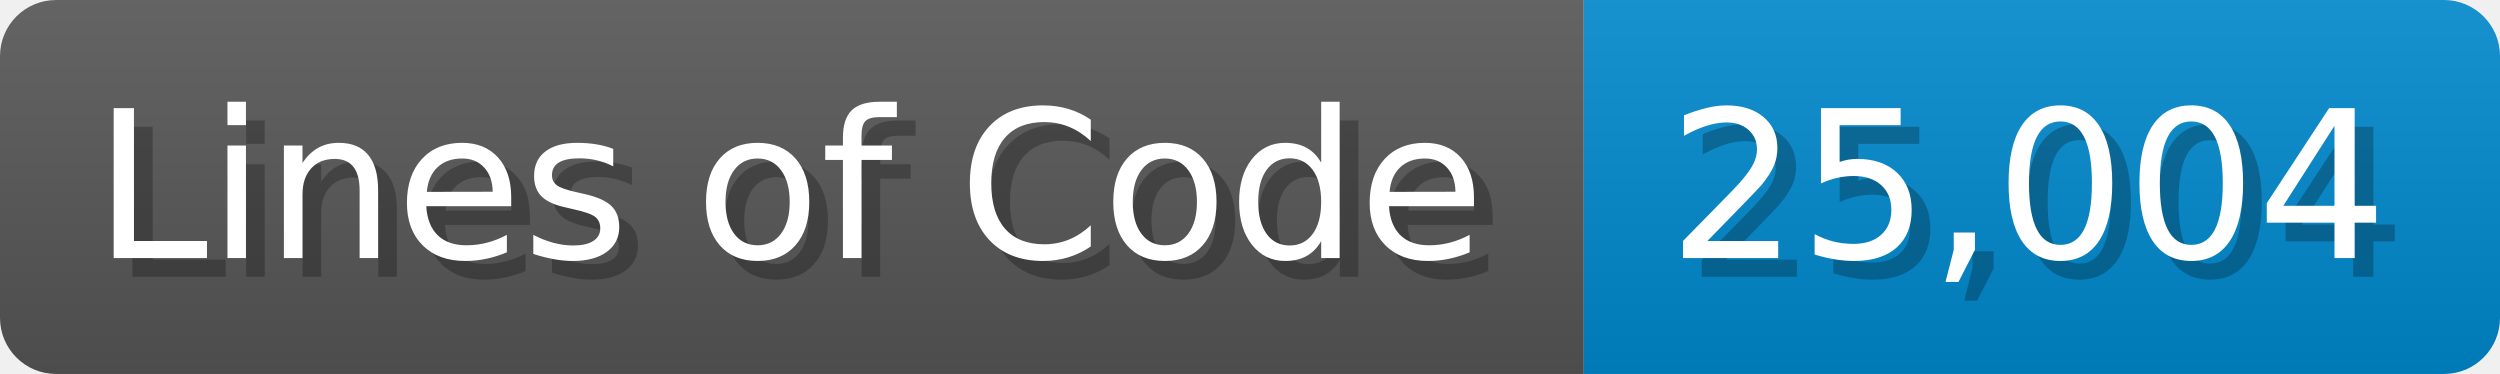
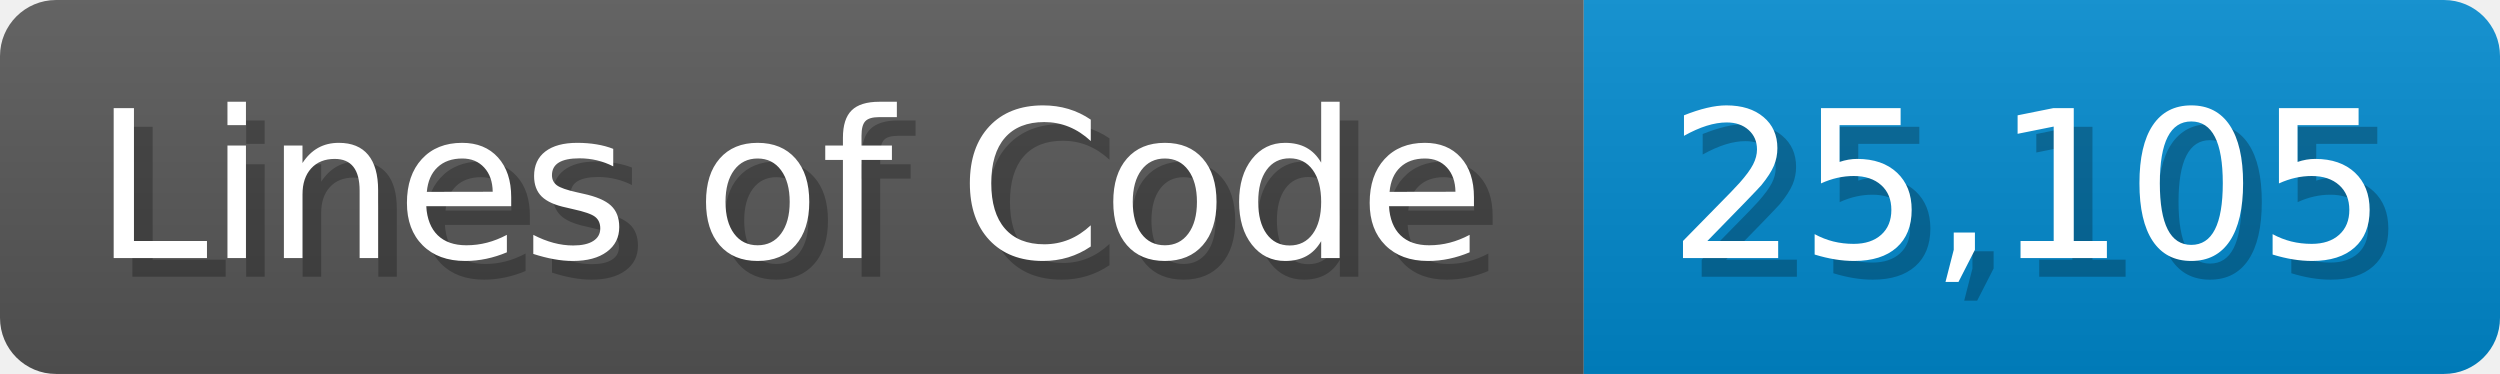
<svg xmlns="http://www.w3.org/2000/svg" width="133.7" height="20" viewBox="0 0 1337 200">
  <linearGradient id="a" x2="0" y2="100%">
    <stop offset="0" stop-opacity=".1" stop-color="#EEE" />
    <stop offset="1" stop-opacity=".1" />
  </linearGradient>
  <mask id="m">
    <rect width="1337" height="200" rx="30" fill="#FFF" />
  </mask>
  <g mask="url(#m)">
    <rect width="847" height="200" fill="#555" />
    <rect width="490" height="200" fill="#08C" x="847" />
    <rect width="1337" height="200" fill="url(#a)" />
  </g>
  <g fill="#fff" text-anchor="start" font-family="Verdana,DejaVu Sans,sans-serif" font-size="110">
    <text x="60" y="148" textLength="747" fill="#000" opacity="0.25">Lines of Code</text>
    <text x="50" y="138" textLength="747">Lines of Code</text>
-     <text x="902" y="148" textLength="390" fill="#000" opacity="0.25">25,004</text>
-     <text x="892" y="138" textLength="390">25,004</text>
+     <text x="902" y="148" textLength="390" fill="#000" opacity="0.25">25,105</text>
+     <text x="892" y="138" textLength="390">25,105</text>
  </g>
</svg>
